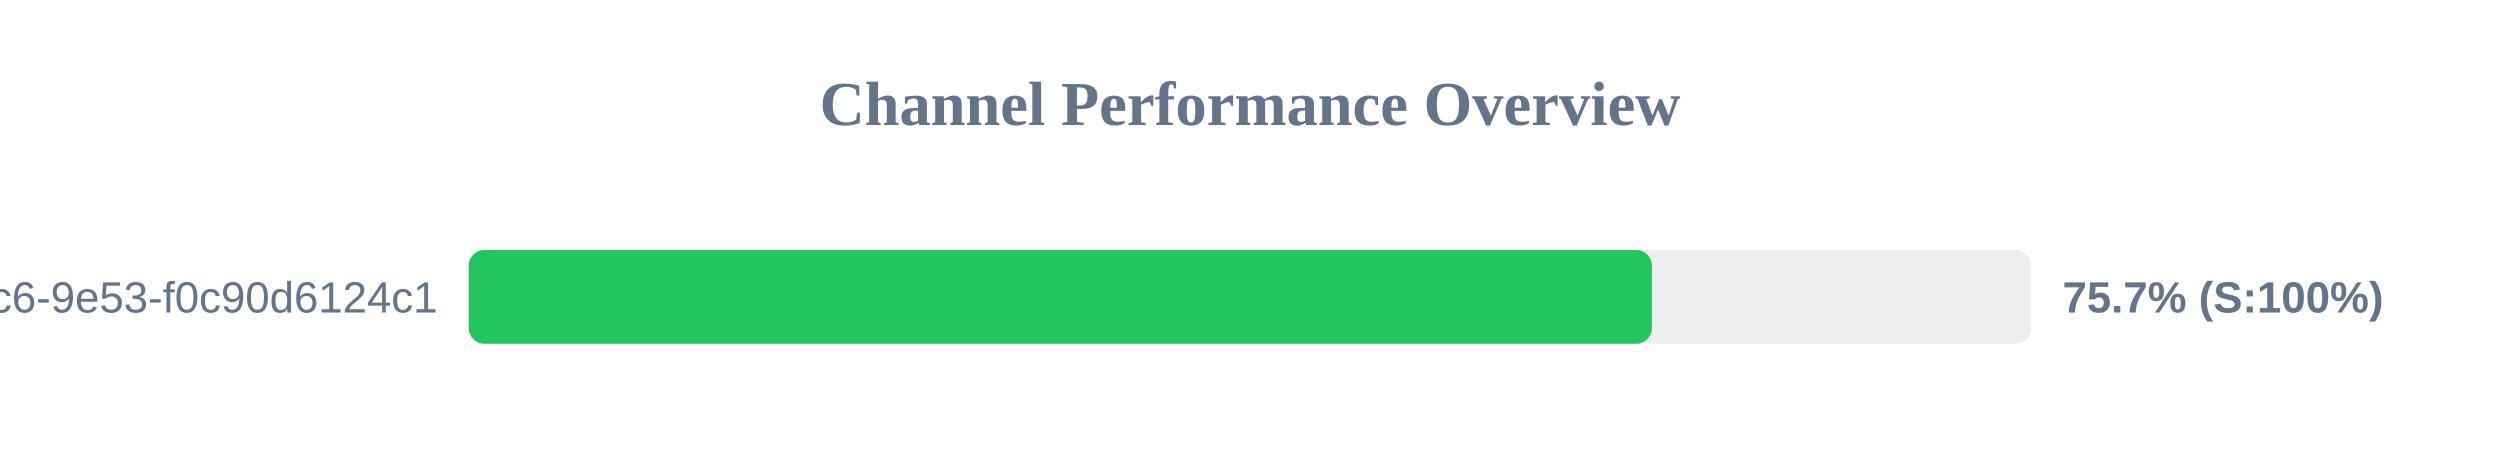
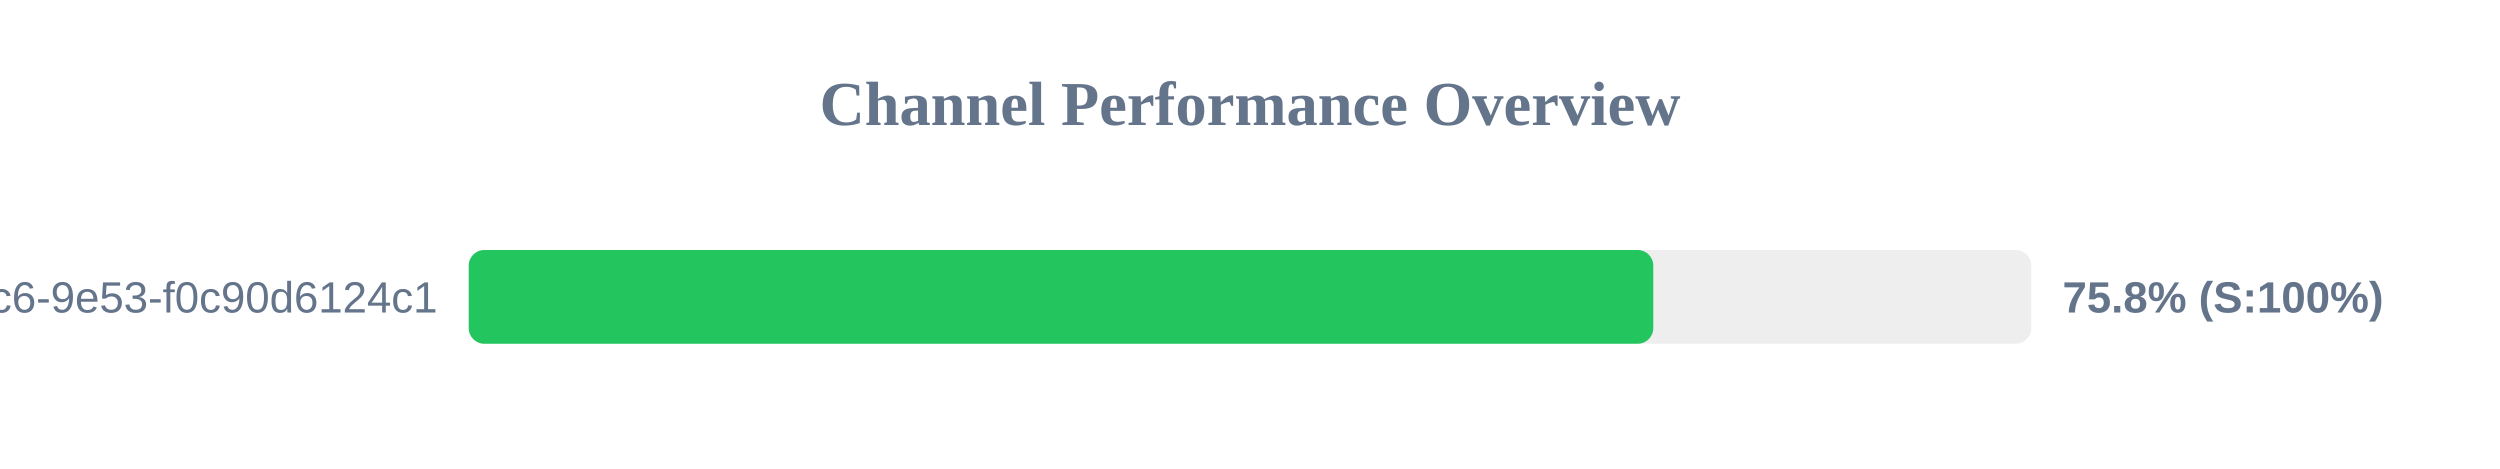
<svg xmlns="http://www.w3.org/2000/svg" width="800" height="150" version="1.1">
  <style>
        .row { font: 14px Arial; fill: #64748b; }
        .score { font: bold 14px Arial; fill: #64748b; }
    </style>
  <text x="400" y="40" text-anchor="middle" font-size="20px" font-weight="bold" fill="#64748b">Channel Performance Overview</text>
  <rect x="150" y="80" width="500" height="30" fill="#eee" rx="5" />
-   <rect x="150" y="80" width="378.6" height="30" fill="#22c55e" rx="5" />
+   <rect x="150" y="80" width="379.05" height="30" fill="#22c55e" rx="5" />
  <text x="140" y="100" text-anchor="end" class="row">?uuid=4685eb2a-5ddb-4dc6-9e53-f0c90d6124c1</text>
-   <text x="660" y="100" text-anchor="start" class="score">75.7% (S:100%)</text>
+   <text x="660" y="100" text-anchor="start" class="score">75.8% (S:100%)</text>
</svg>
